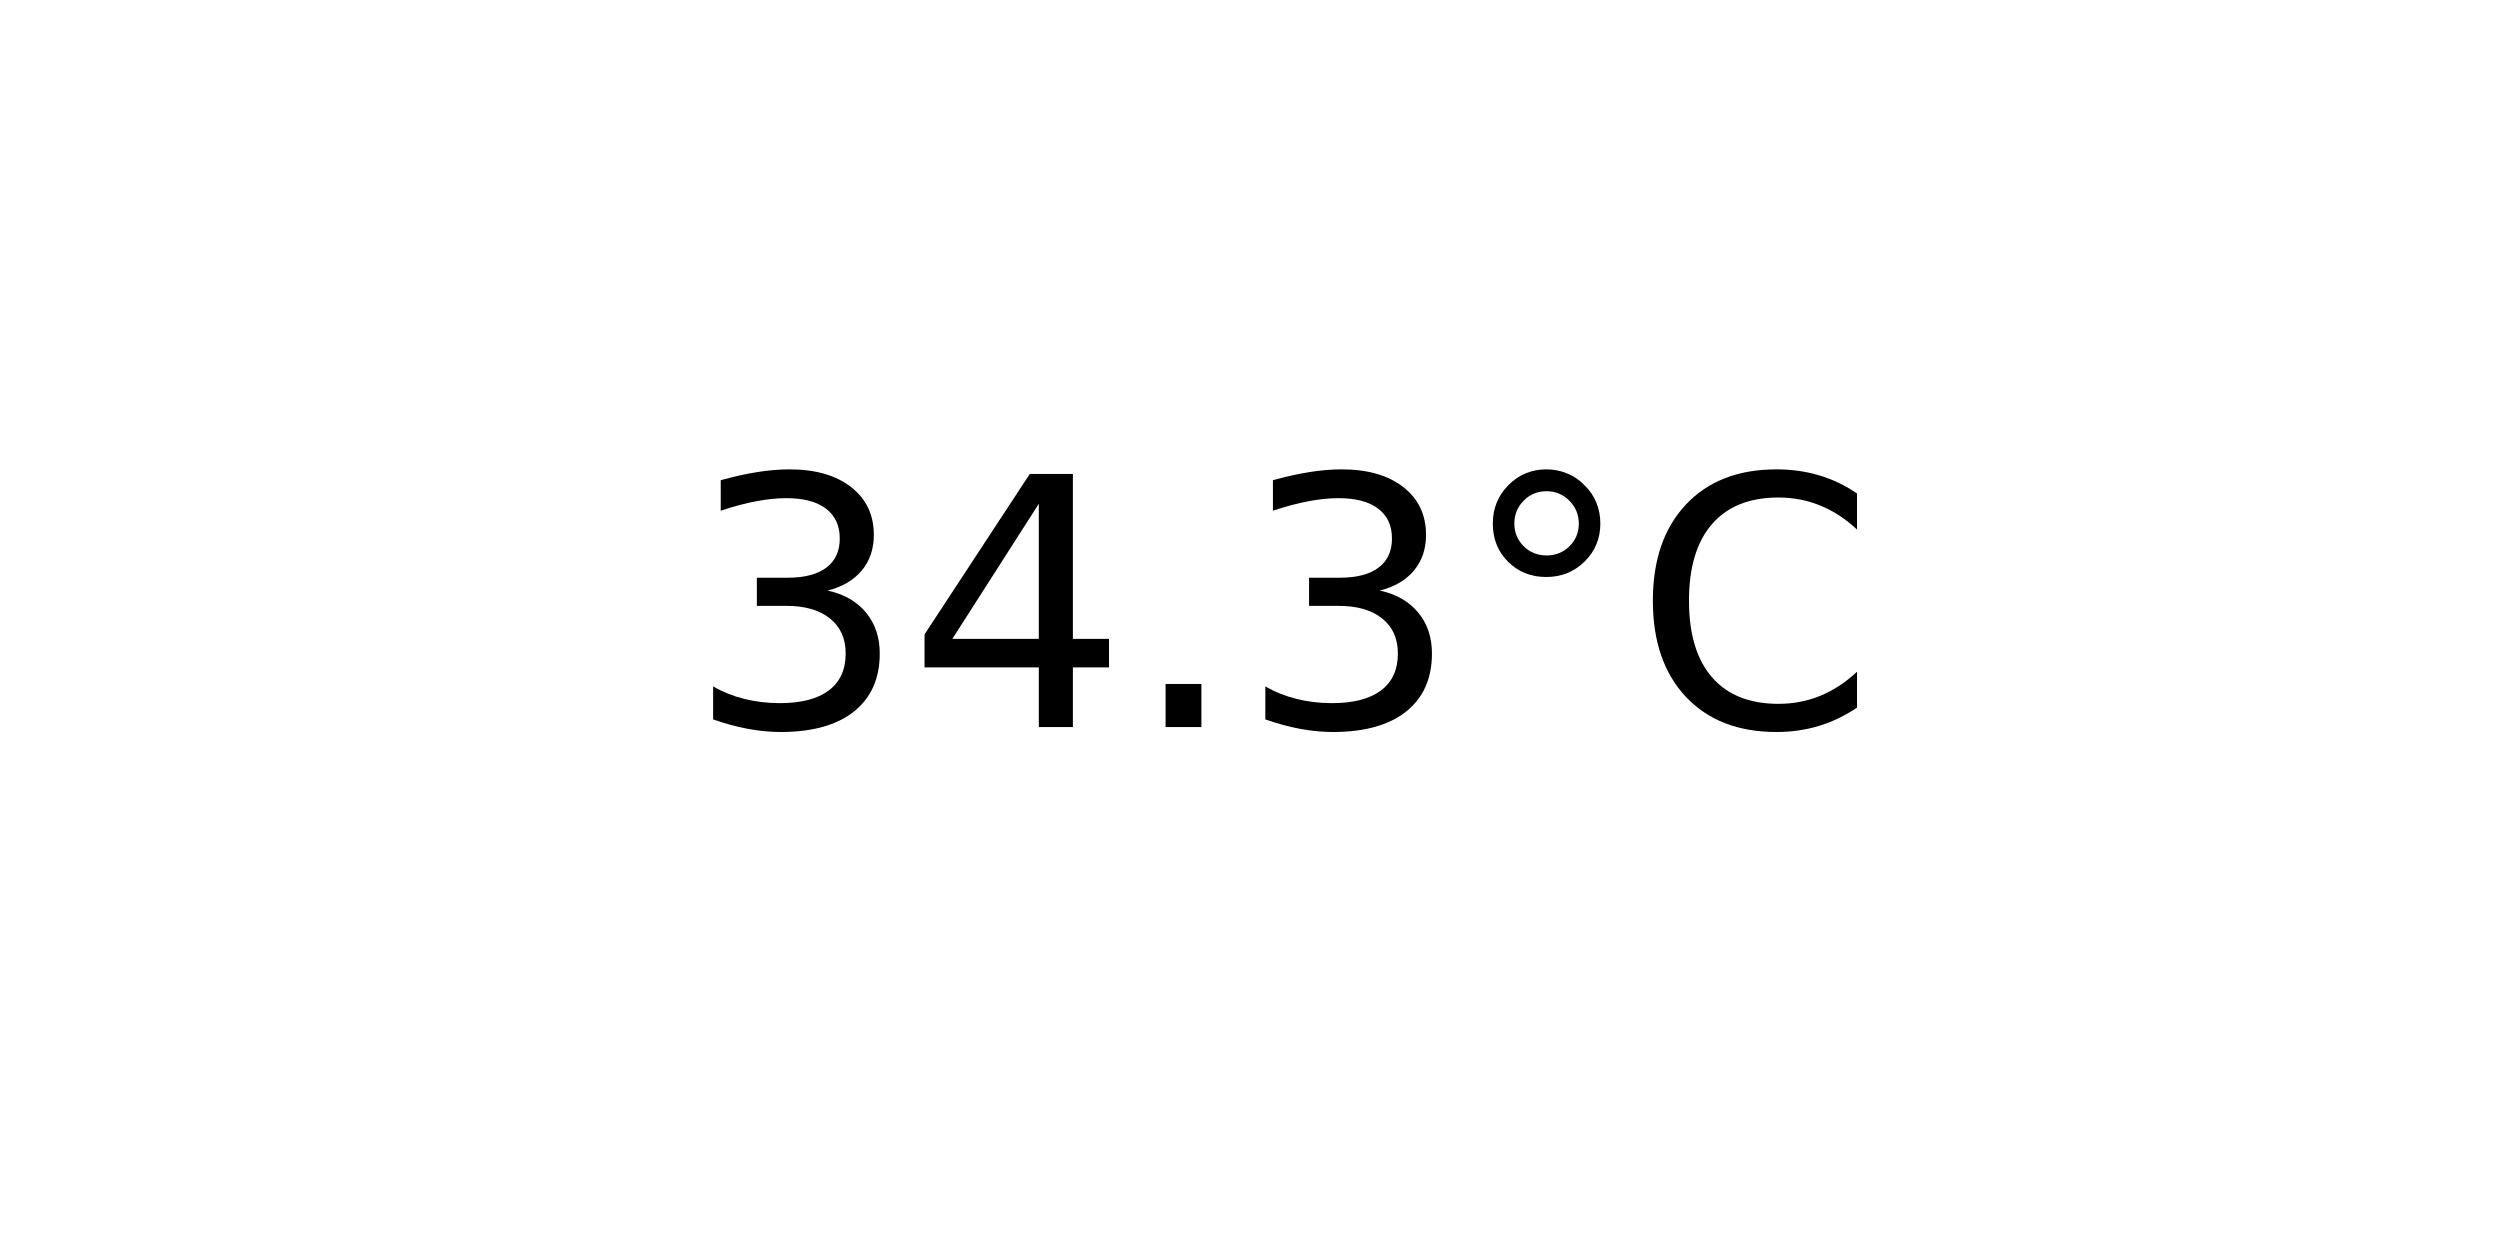
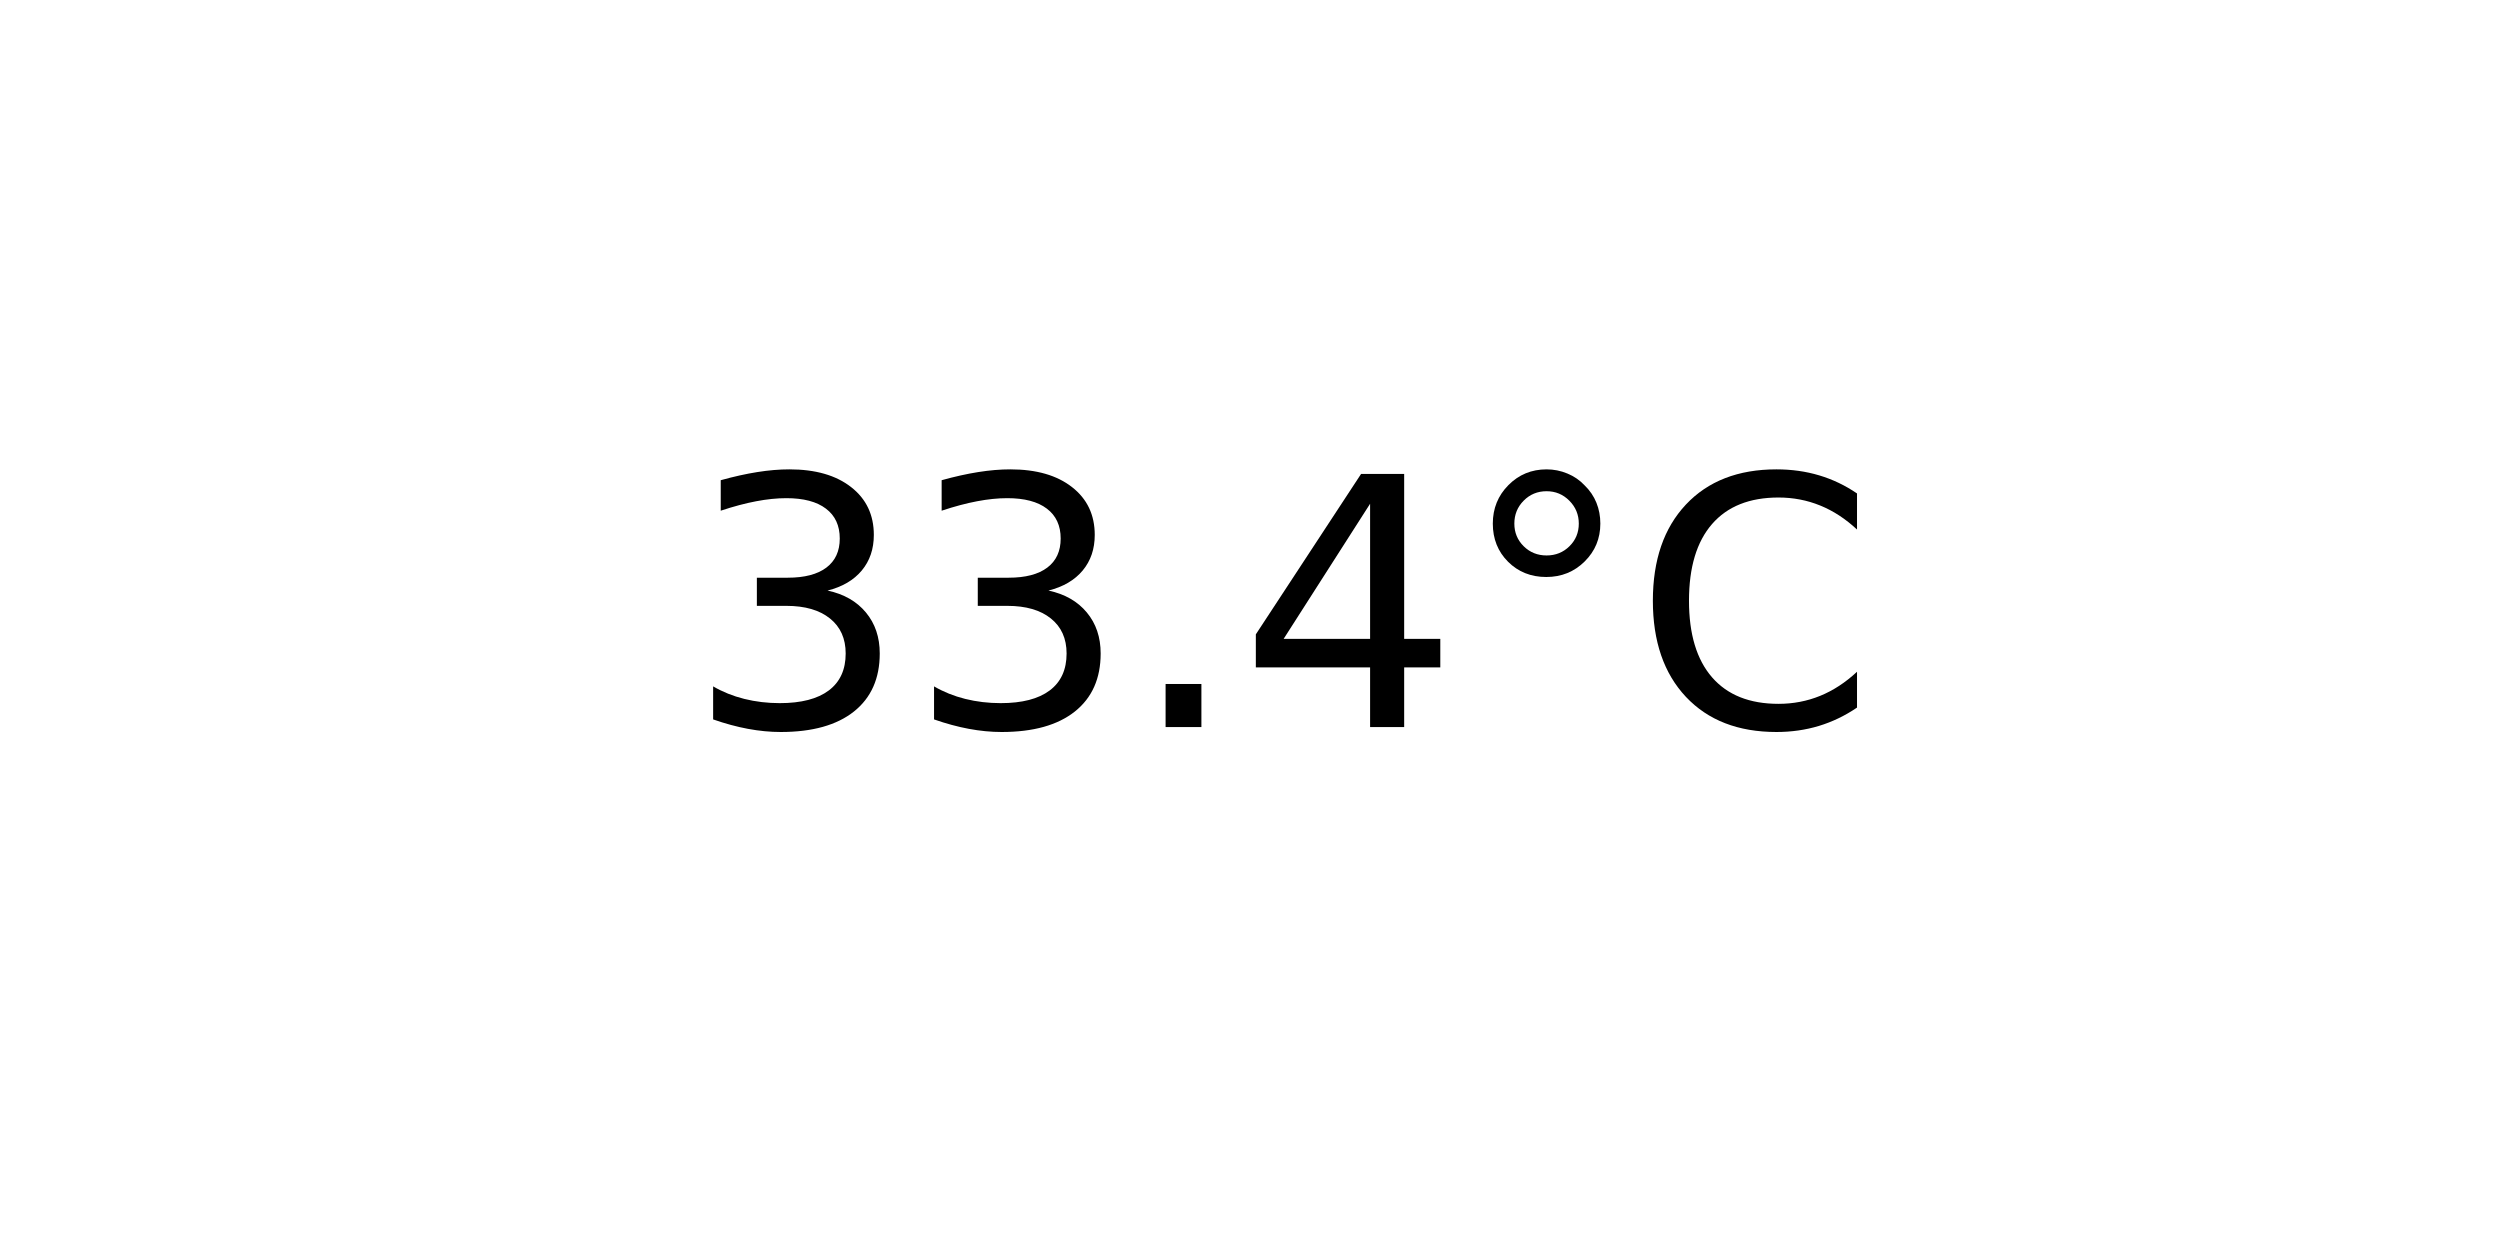
<svg xmlns="http://www.w3.org/2000/svg" xmlns:xlink="http://www.w3.org/1999/xlink" width="72pt" height="36pt" viewBox="0 0 72 36" version="1.1">
  <defs>
    <style type="text/css">*{stroke-linejoin: round; stroke-linecap: butt}</style>
  </defs>
  <g id="figure_1">
    <g id="axes_1">
      <g id="text_1">
        <g transform="translate(19.77578 20.93937) scale(0.1 -0.1)">
          <defs>
            <path id="DejaVuSans-33" d="M 2597 2516  Q 3050 2419 3304 2112  Q 3559 1806 3559 1356  Q 3559 666 3084 287  Q 2609 -91 1734 -91  Q 1441 -91 1130 -33  Q 819 25 488 141  L 488 750  Q 750 597 1062 519  Q 1375 441 1716 441  Q 2309 441 2620 675  Q 2931 909 2931 1356  Q 2931 1769 2642 2001  Q 2353 2234 1838 2234  L 1294 2234  L 1294 2753  L 1863 2753  Q 2328 2753 2575 2939  Q 2822 3125 2822 3475  Q 2822 3834 2567 4026  Q 2313 4219 1838 4219  Q 1578 4219 1281 4162  Q 984 4106 628 3988  L 628 4550  Q 988 4650 1302 4700  Q 1616 4750 1894 4750  Q 2613 4750 3031 4423  Q 3450 4097 3450 3541  Q 3450 3153 3228 2886  Q 3006 2619 2597 2516  z " transform="scale(0.015625)" />
+             <path id="DejaVuSans-2e" d="M 684 794  L 1344 794  L 1344 0  L 684 0  L 684 794  z " transform="scale(0.015625)" />
            <path id="DejaVuSans-34" d="M 2419 4116  L 825 1625  L 2419 1625  L 2419 4116  z M 2253 4666  L 3047 4666  L 3047 1625  L 3713 1625  L 3713 1100  L 3047 1100  L 3047 0  L 2419 0  L 2419 1100  L 313 1100  L 313 1709  L 2253 4666  z " transform="scale(0.015625)" />
-             <path id="DejaVuSans-2e" d="M 684 794  L 1344 794  L 1344 0  L 684 0  L 684 794  z " transform="scale(0.015625)" />
            <path id="DejaVuSans-b0" d="M 1600 4347  Q 1350 4347 1178 4173  Q 1006 4000 1006 3750  Q 1006 3503 1178 3333  Q 1350 3163 1600 3163  Q 1850 3163 2022 3333  Q 2194 3503 2194 3750  Q 2194 3997 2020 4172  Q 1847 4347 1600 4347  z M 1600 4750  Q 1800 4750 1984 4673  Q 2169 4597 2303 4453  Q 2447 4313 2519 4134  Q 2591 3956 2591 3750  Q 2591 3338 2302 3052  Q 2013 2766 1594 2766  Q 1172 2766 890 3047  Q 609 3328 609 3750  Q 609 4169 896 4459  Q 1184 4750 1600 4750  z " transform="scale(0.015625)" />
            <path id="DejaVuSans-43" d="M 4122 4306  L 4122 3641  Q 3803 3938 3442 4084  Q 3081 4231 2675 4231  Q 1875 4231 1450 3742  Q 1025 3253 1025 2328  Q 1025 1406 1450 917  Q 1875 428 2675 428  Q 3081 428 3442 575  Q 3803 722 4122 1019  L 4122 359  Q 3791 134 3420 21  Q 3050 -91 2638 -91  Q 1578 -91 968 557  Q 359 1206 359 2328  Q 359 3453 968 4101  Q 1578 4750 2638 4750  Q 3056 4750 3426 4639  Q 3797 4528 4122 4306  z " transform="scale(0.015625)" />
          </defs>
          <use xlink:href="#DejaVuSans-33" />
-           <use xlink:href="#DejaVuSans-34" x="63.623" />
+           <use xlink:href="#DejaVuSans-33" x="63.623" />
          <use xlink:href="#DejaVuSans-2e" x="127.246" />
-           <use xlink:href="#DejaVuSans-33" x="159.033" />
+           <use xlink:href="#DejaVuSans-34" x="159.033" />
          <use xlink:href="#DejaVuSans-b0" x="222.656" />
          <use xlink:href="#DejaVuSans-43" x="272.656" />
        </g>
      </g>
    </g>
  </g>
</svg>
